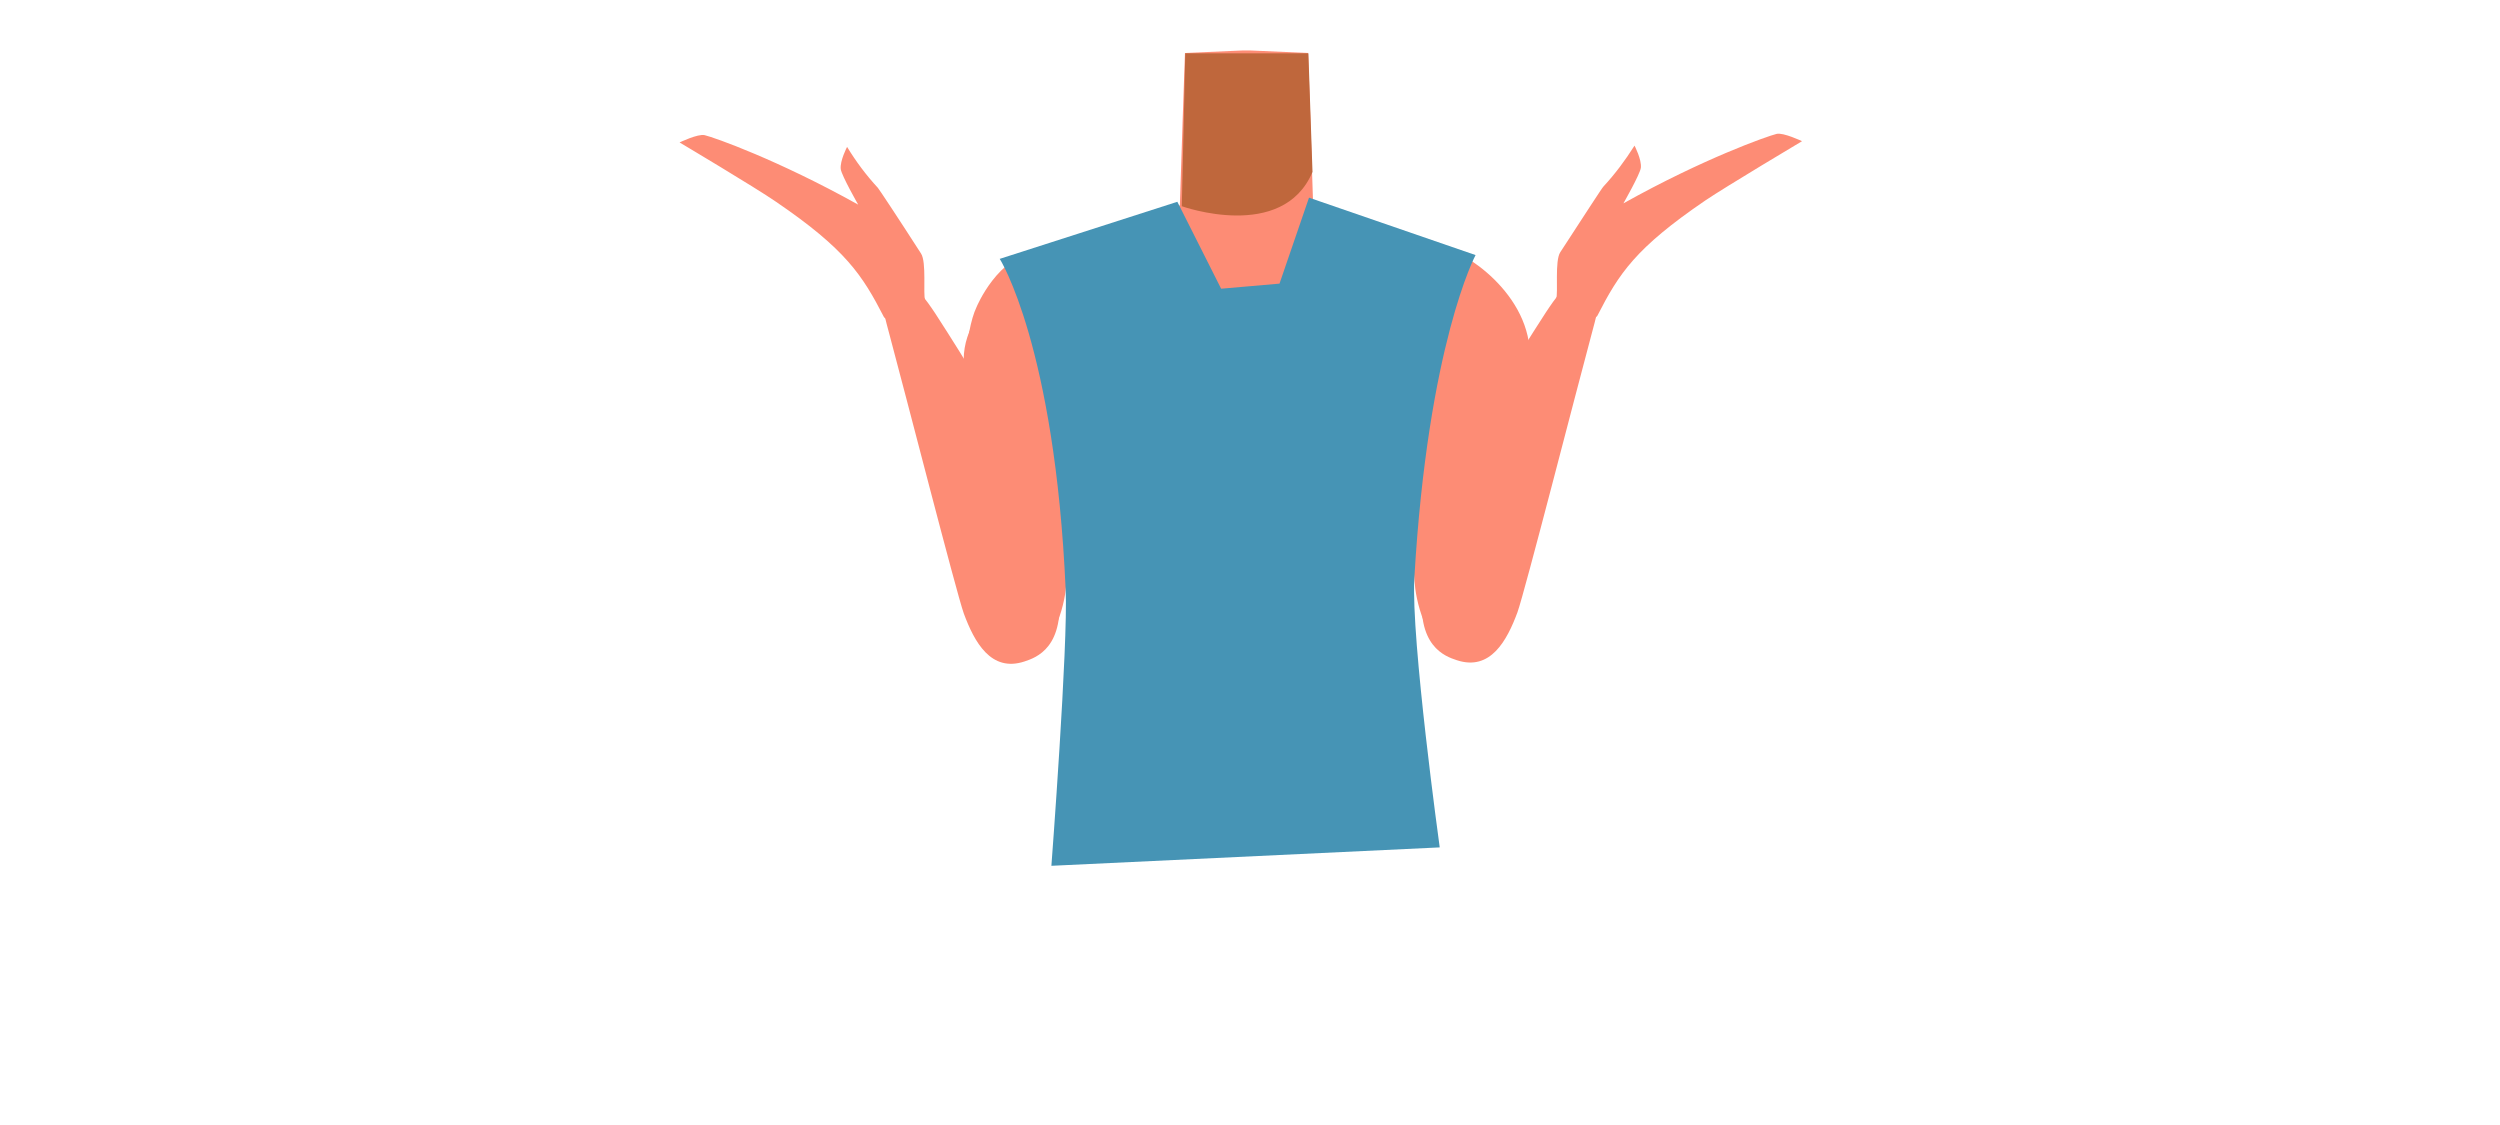
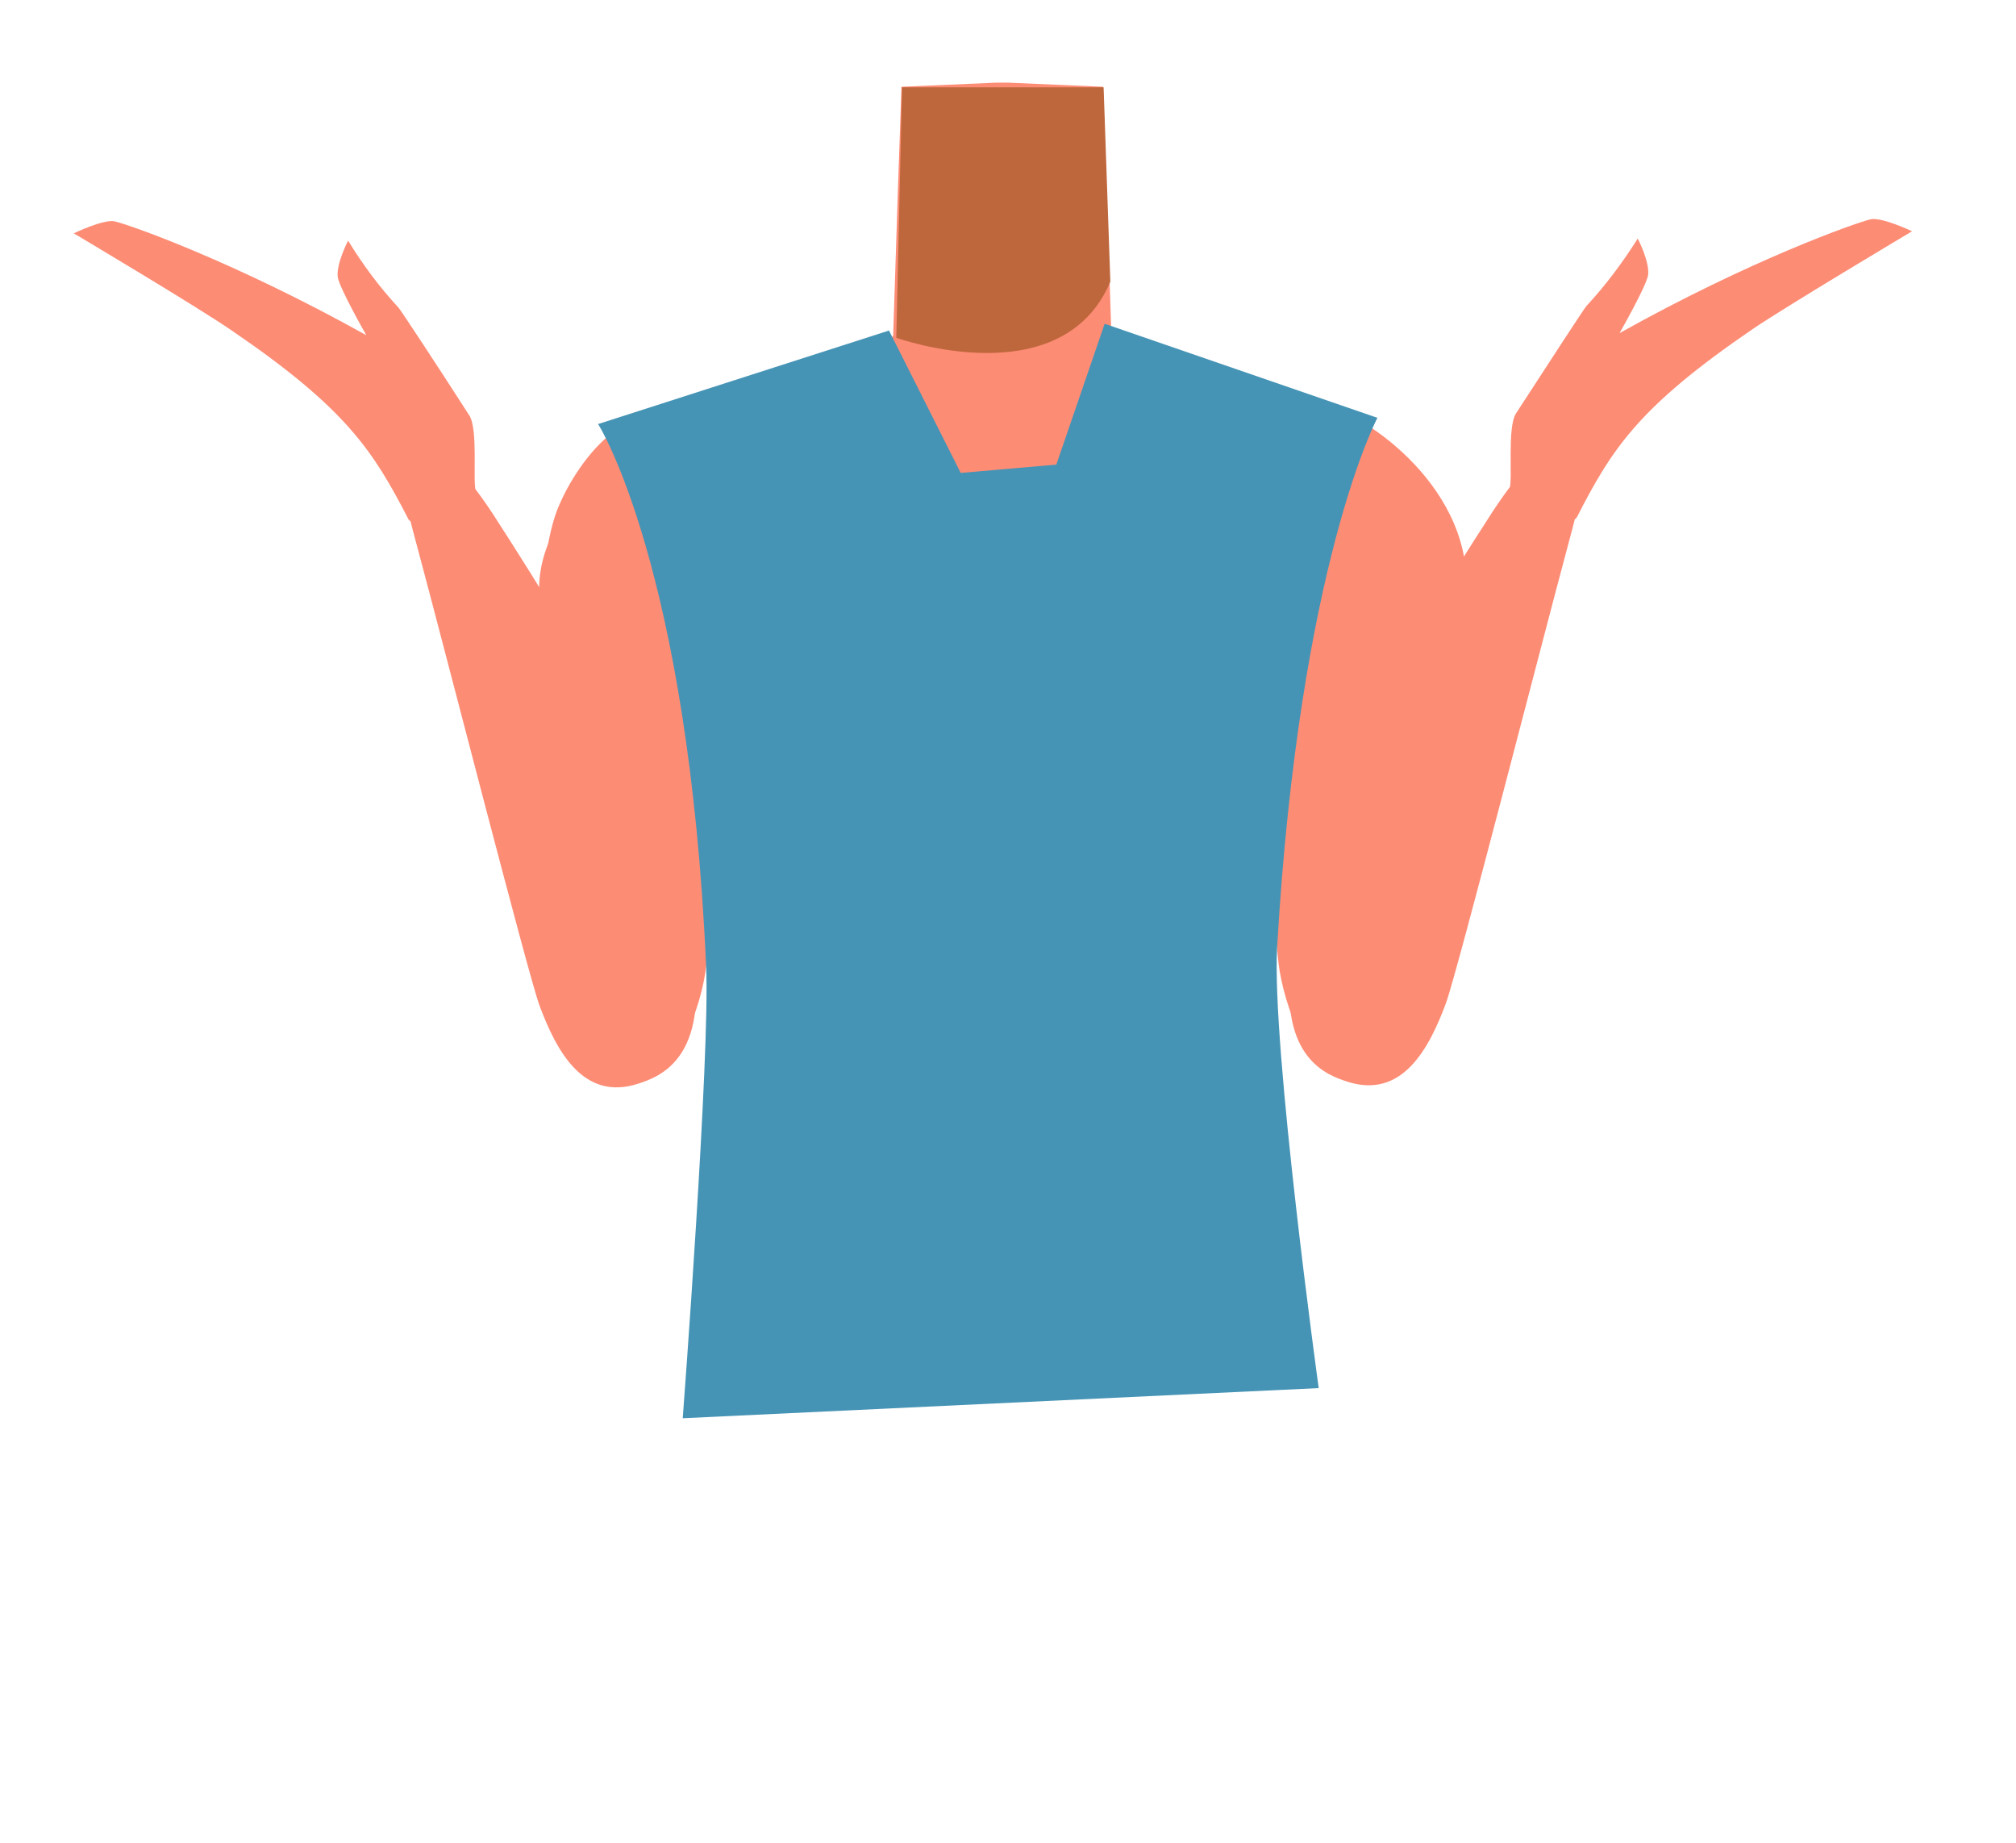
- <svg xmlns="http://www.w3.org/2000/svg" version="1.1" id="Calque_1" x="0px" y="0px" viewBox="0 0 788 354.5" style="enable-background:new 0 0 788 354.5;" xml:space="preserve">
+ <svg xmlns="http://www.w3.org/2000/svg" version="1.1" id="Calque_1" x="0px" y="0px" viewBox="0 0 388 354.5" style="enable-background:new 0 0 388 354.5;" xml:space="preserve">
  <style type="text/css">
	.st0{fill:#FD8C75;}
	.st1{fill:#BF673C;}
	.st2{fill:#4694B5;}
</style>
  <g id="Calque_10">
-     <path class="st0" d="M393,167c-5.5-3.6-8-0.6-13.7,2.5c-9.8,5.3-15.8,23.7-26.7,26.2c-3.9,0.9-12.7-15.1-13.7-21.3   c-1.5-9.3,2.5-27.5-8.4-36.9c-9.2-7.9-21.5-3.7-25.5-16.3c-7-22,17.3-35.8,27.2-39.7c15.2-5.9,33.3-7.8,39.7-16.9l0.9-27.7   l0.7-20.2l18.3-0.8h2.2l18.3,0.8l0.7,20.2l0.9,27.7c6.4,9.1,28.4,8.3,43.5,14.2c10,3.9,30.4,20.4,23.4,42.4   c-4,12.6-16.2,8.4-25.5,16.3c-10.9,9.3-6.9,27.5-8.4,36.8c-1,6.3-9.9,22.2-13.7,21.3c-10.8-2.5-16.9-20.9-26.7-26.2   C401,166.4,398.5,163.4,393,167" />
-     <path class="st1" d="M372.5,65c0,0,31.8,11.4,41.2-10.8l-1.3-37.4h-38.8L372.5,65z" />
-     <path class="st0" d="M344.1,89.3c8.4,18-0.9,28.2-3.9,37.4c-4.7,14.5-2.5,44.5-4.3,59.3c-0.8,7-5.5,23-16.7,22.5l0,0   c-14.4-1.3-14.9-18.8-14.8-25.5c0.3-13.7-4-70.6,3.4-86.2c0,0,6.7-16.3,19.5-17.6C335.5,78.3,340.7,81.9,344.1,89.3L344.1,89.3z" />
-     <path class="st0" d="M322.9,208.5c-10.6,3.5-15.8-6.2-19.1-15.1c-2.3-6.4-18.7-70.4-23.4-87.8c-2.6-9.8-4.3-15,1.4-17.1   c5.1-1.9,10.7,6.9,13,10.3c20.9,32.3,35.1,57.8,38.8,86.5C336,204.2,326.5,207.3,322.9,208.5z" />
-     <path class="st0" d="M276.7,59.2c-3.7-4-6.9-8.3-9.7-12.9c0,0-2.3,4.4-2,7c0.3,2.1,5.5,11.2,5.5,11.2l0,0   c-25.3-14.1-45.4-21.2-48.4-21.9c-2.1-0.5-7.9,2.3-7.9,2.3s23.9,14.2,30.4,18.7c22,15,27.2,23.1,34,36.3c1.2,2.3,15.1-0.2,13-5.3   c-0.7-1.8,0.5-12-1.3-14.7C283.3,69,277,59.5,276.7,59.2z" />
-     <path class="st0" d="M438,88.9c-8.4,18,0.9,28.2,3.8,37.4c4.7,14.5,2.5,44.5,4.3,59.3c0.9,7,5.5,23,16.7,22.5l0,0   c14.4-1.3,14.9-18.8,14.8-25.5c-0.3-13.7,4-70.6-3.4-86.2c0,0-6.7-16.3-19.5-17.6C446.6,77.9,441.5,81.5,438,88.9z" />
-     <path class="st0" d="M459.2,208.1c10.6,3.5,15.8-6.2,19.1-15.1c2.3-6.4,18.7-70.4,23.4-87.8c2.6-9.8,4.3-15-1.4-17.1   c-5.2-1.9-10.7,6.9-13,10.3c-20.9,32.3-35.1,57.8-38.8,86.5C446.1,203.8,455.6,206.9,459.2,208.1z" />
-     <path class="st0" d="M505.4,58.8c3.7-4,6.9-8.3,9.8-12.9c0,0,2.3,4.4,2,7c-0.3,2.1-5.5,11.2-5.5,11.2l0,0   C536.9,50,557.1,42.9,560,42.2c2.1-0.5,8,2.3,8,2.3s-24,14.3-30.5,18.7c-22,15-27.2,23-34,36.3c-1.2,2.3-15.1-0.2-13-5.3   c0.7-1.8-0.5-12,1.3-14.7C498.9,68.6,505.1,59,505.4,58.8z" />
-     <path class="st2" d="M315.1,81.6c0.1,0,17.4,27.7,20.8,104.3c0.8,17.1-4.5,87-4.5,87l122.4-5.8c0,0-9.1-65.8-8-84.9   c4.3-73.8,19.3-101.8,19.3-101.8l-52.5-18.1l-9.3,27.1L384.9,91l-13.8-27.4L315.1,81.6L315.1,81.6" />
+     <path class="st0" d="M193,167c-5.5-3.6-8-0.6-13.7,2.5c-9.8,5.3-15.8,23.7-26.7,26.2c-3.9,0.9-12.7-15.1-13.7-21.3   c-1.5-9.3,2.5-27.5-8.4-36.9c-9.2-7.9-21.5-3.7-25.5-16.3c-7-22,17.3-35.8,27.2-39.7c15.2-5.9,33.3-7.8,39.7-16.9l0.9-27.7   l0.7-20.2l18.3-0.8h2.2l18.3,0.8l0.7,20.2l0.9,27.7c6.4,9.1,28.4,8.3,43.5,14.2c10,3.9,30.4,20.4,23.4,42.4   c-4,12.6-16.2,8.4-25.5,16.3c-10.9,9.3-6.9,27.5-8.4,36.8c-1,6.3-9.9,22.2-13.7,21.3c-10.8-2.5-16.9-20.9-26.7-26.2   C201,166.4,198.5,163.4,193,167" />
+     <path class="st1" d="M172.5,65c0,0,31.8,11.4,41.2-10.8l-1.3-37.4h-38.8L172.5,65z" />
+     <path class="st0" d="M144.1,89.3c8.4,18-0.9,28.2-3.9,37.4c-4.7,14.5-2.5,44.5-4.3,59.3c-0.8,7-5.5,23-16.7,22.5l0,0   c-14.4-1.3-14.9-18.8-14.8-25.5c0.3-13.7-4-70.6,3.4-86.2c0,0,6.7-16.3,19.5-17.6C135.5,78.3,140.7,81.9,144.1,89.3L144.1,89.3z" />
+     <path class="st0" d="M122.9,208.5c-10.6,3.5-15.8-6.2-19.1-15.1c-2.3-6.4-18.7-70.4-23.4-87.8c-2.6-9.8-4.3-15,1.4-17.1   c5.1-1.9,10.7,6.9,13,10.3c20.9,32.3,35.1,57.8,38.8,86.5C136,204.2,126.5,207.3,122.9,208.5z" />
+     <path class="st0" d="M76.7,59.2c-3.7-4-6.9-8.3-9.7-12.9c0,0-2.3,4.4-2,7c0.3,2.1,5.5,11.2,5.5,11.2l0,0   C45.2,50.4,25.1,43.3,22.1,42.6c-2.1-0.5-7.9,2.3-7.9,2.3s23.9,14.2,30.4,18.7c22,15,27.2,23.1,34,36.3c1.2,2.3,15.1-0.2,13-5.3   c-0.7-1.8,0.5-12-1.3-14.7C83.3,69,77,59.5,76.7,59.2z" />
+     <path class="st0" d="M238,88.9c-8.4,18,0.9,28.2,3.8,37.4c4.7,14.5,2.5,44.5,4.3,59.3c0.9,7,5.5,23,16.7,22.5l0,0   c14.4-1.3,14.9-18.8,14.8-25.5c-0.3-13.7,4-70.6-3.4-86.2c0,0-6.7-16.3-19.5-17.6C246.6,77.9,241.5,81.5,238,88.9z" />
+     <path class="st0" d="M259.2,208.1c10.6,3.5,15.8-6.2,19.1-15.1c2.3-6.4,18.7-70.4,23.4-87.8c2.6-9.8,4.3-15-1.4-17.1   c-5.2-1.9-10.7,6.9-13,10.3c-20.9,32.3-35.1,57.8-38.8,86.5C246.1,203.8,255.6,206.9,259.2,208.1z" />
+     <path class="st0" d="M305.4,58.8c3.7-4,6.9-8.3,9.8-12.9c0,0,2.3,4.4,2,7c-0.3,2.1-5.5,11.2-5.5,11.2l0,0   C336.9,50,357.1,42.9,360,42.2c2.1-0.5,8,2.3,8,2.3s-24,14.3-30.5,18.7c-22,15-27.2,23-34,36.3c-1.2,2.3-15.1-0.2-13-5.3   c0.7-1.8-0.5-12,1.3-14.7C298.9,68.6,305.1,59,305.4,58.8z" />
+     <path class="st2" d="M115.1,81.6c0.1,0,17.4,27.7,20.8,104.3c0.8,17.1-4.5,87-4.5,87l122.4-5.8c0,0-9.1-65.8-8-84.9   c4.3-73.8,19.3-101.8,19.3-101.8l-52.5-18.1l-9.3,27.1L184.9,91l-13.8-27.4L115.1,81.6L115.1,81.6" />
  </g>
</svg>
